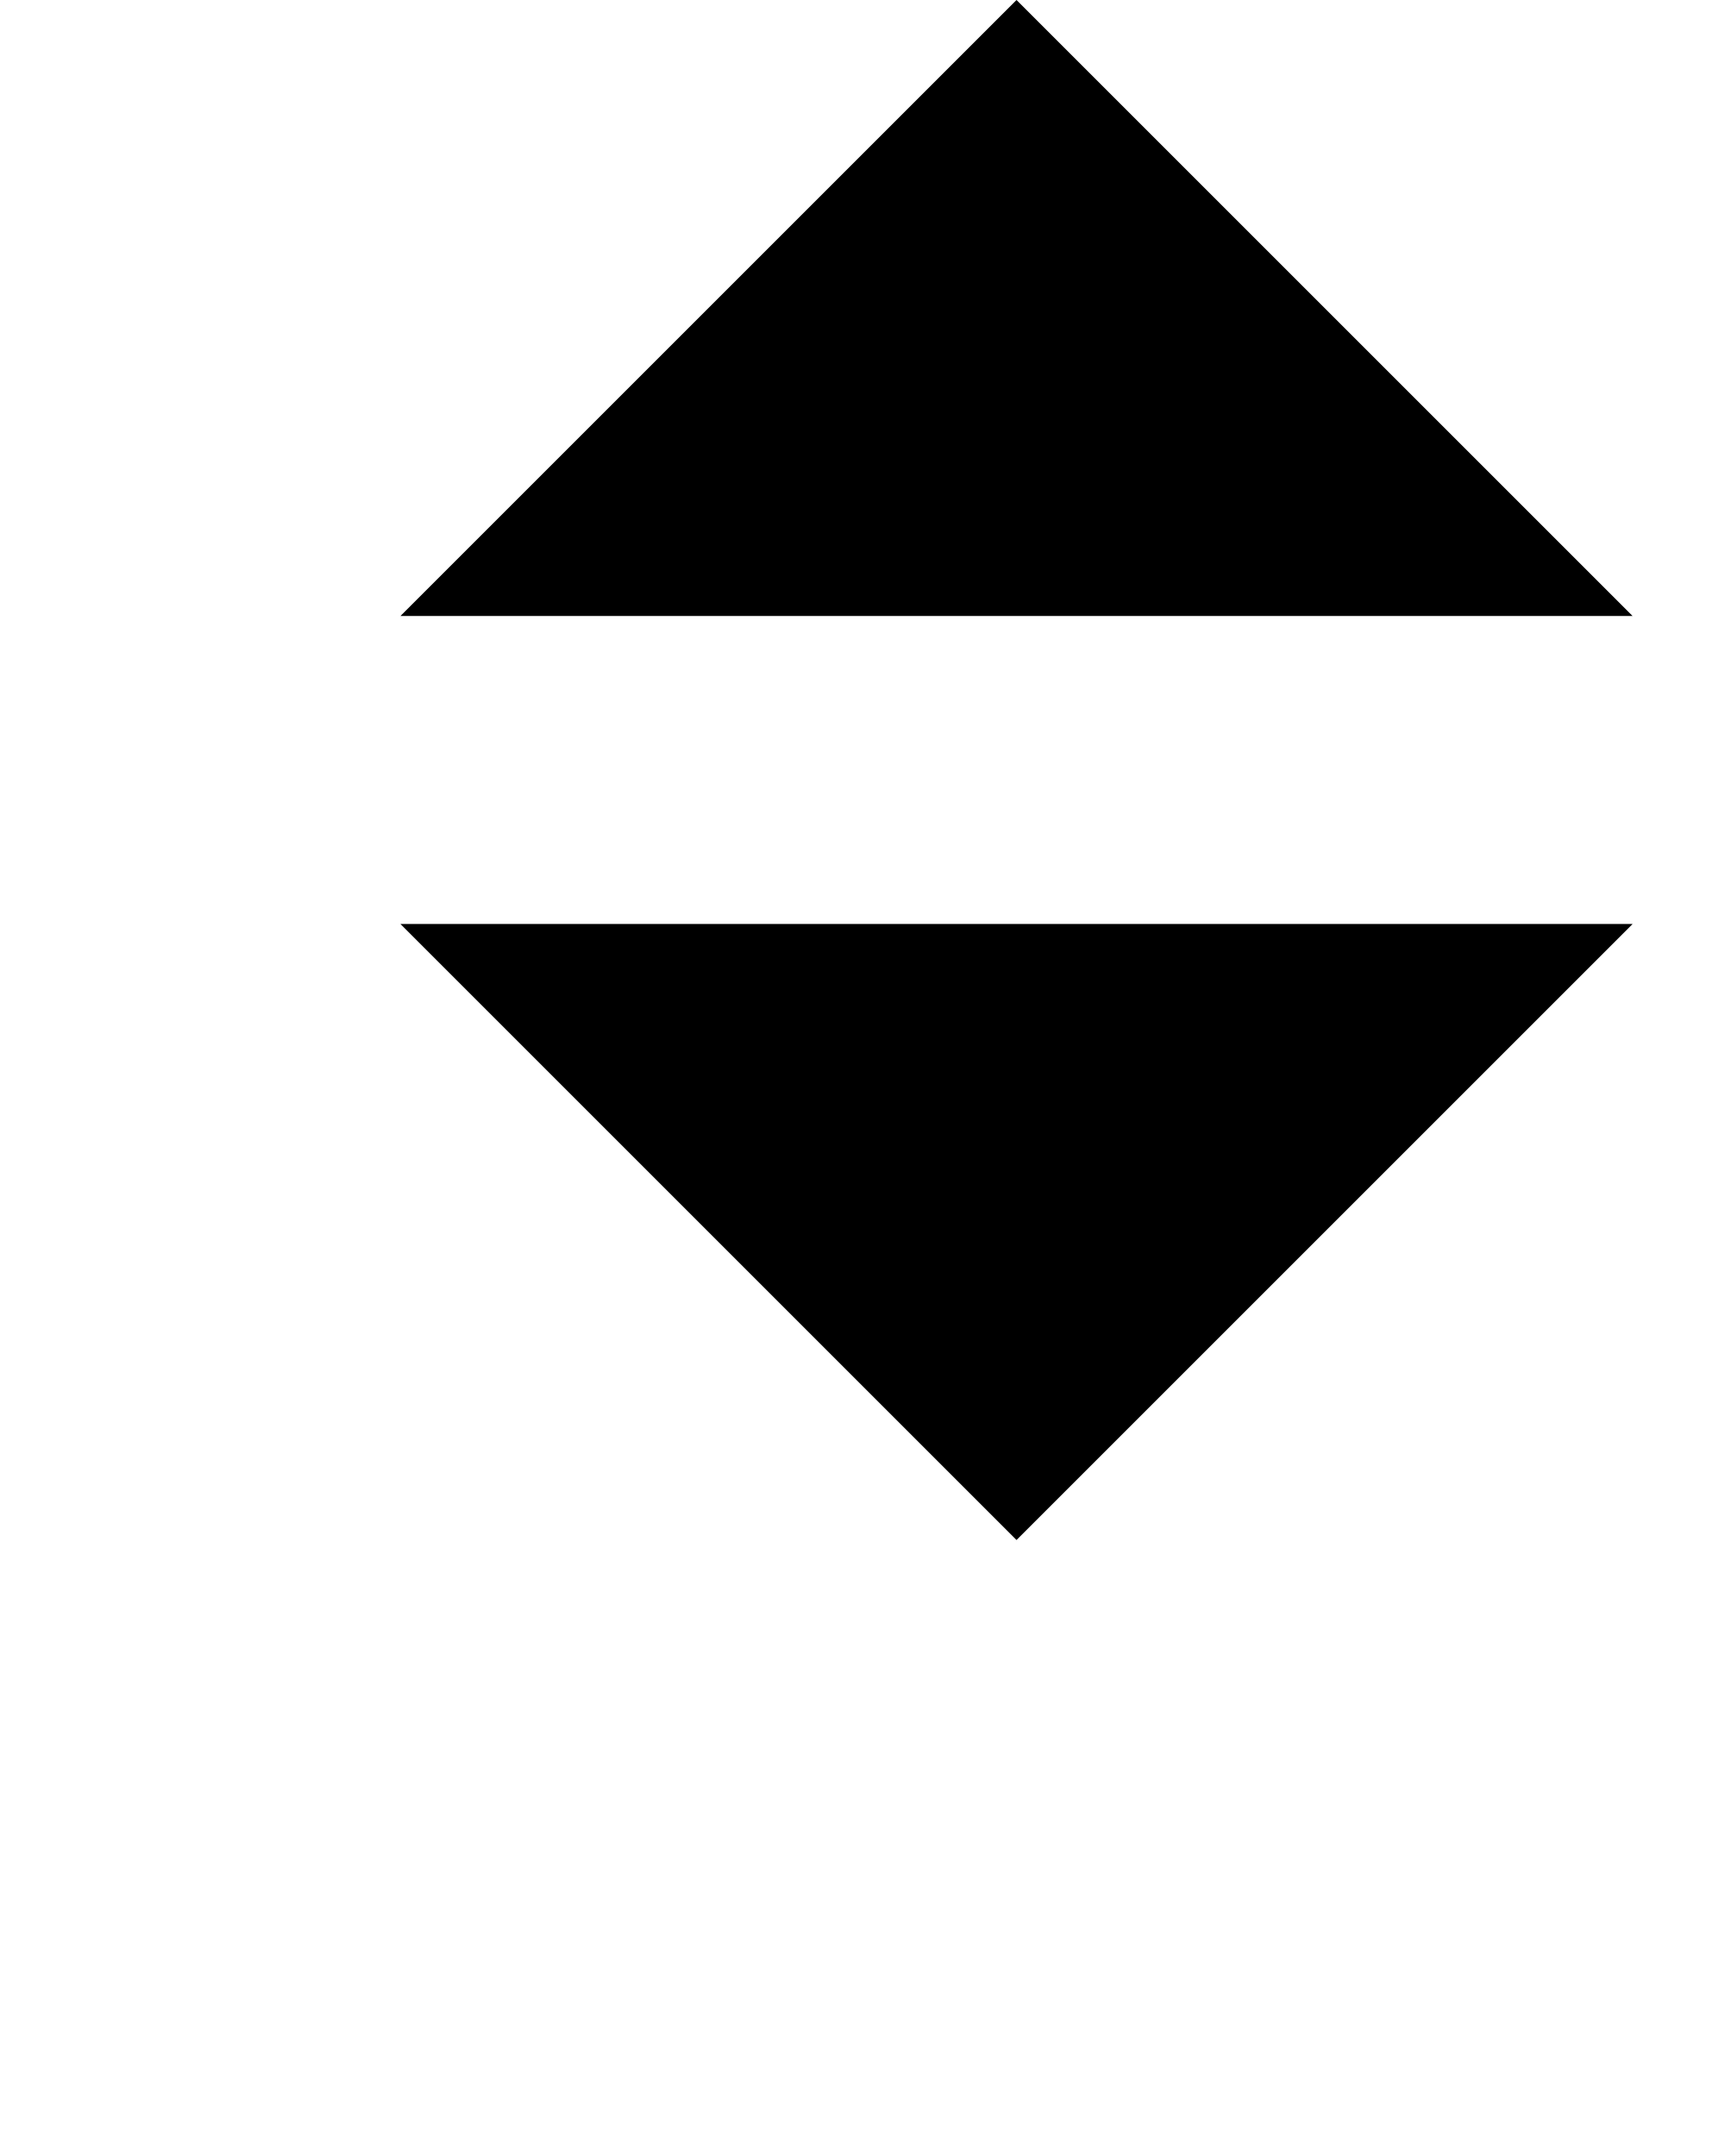
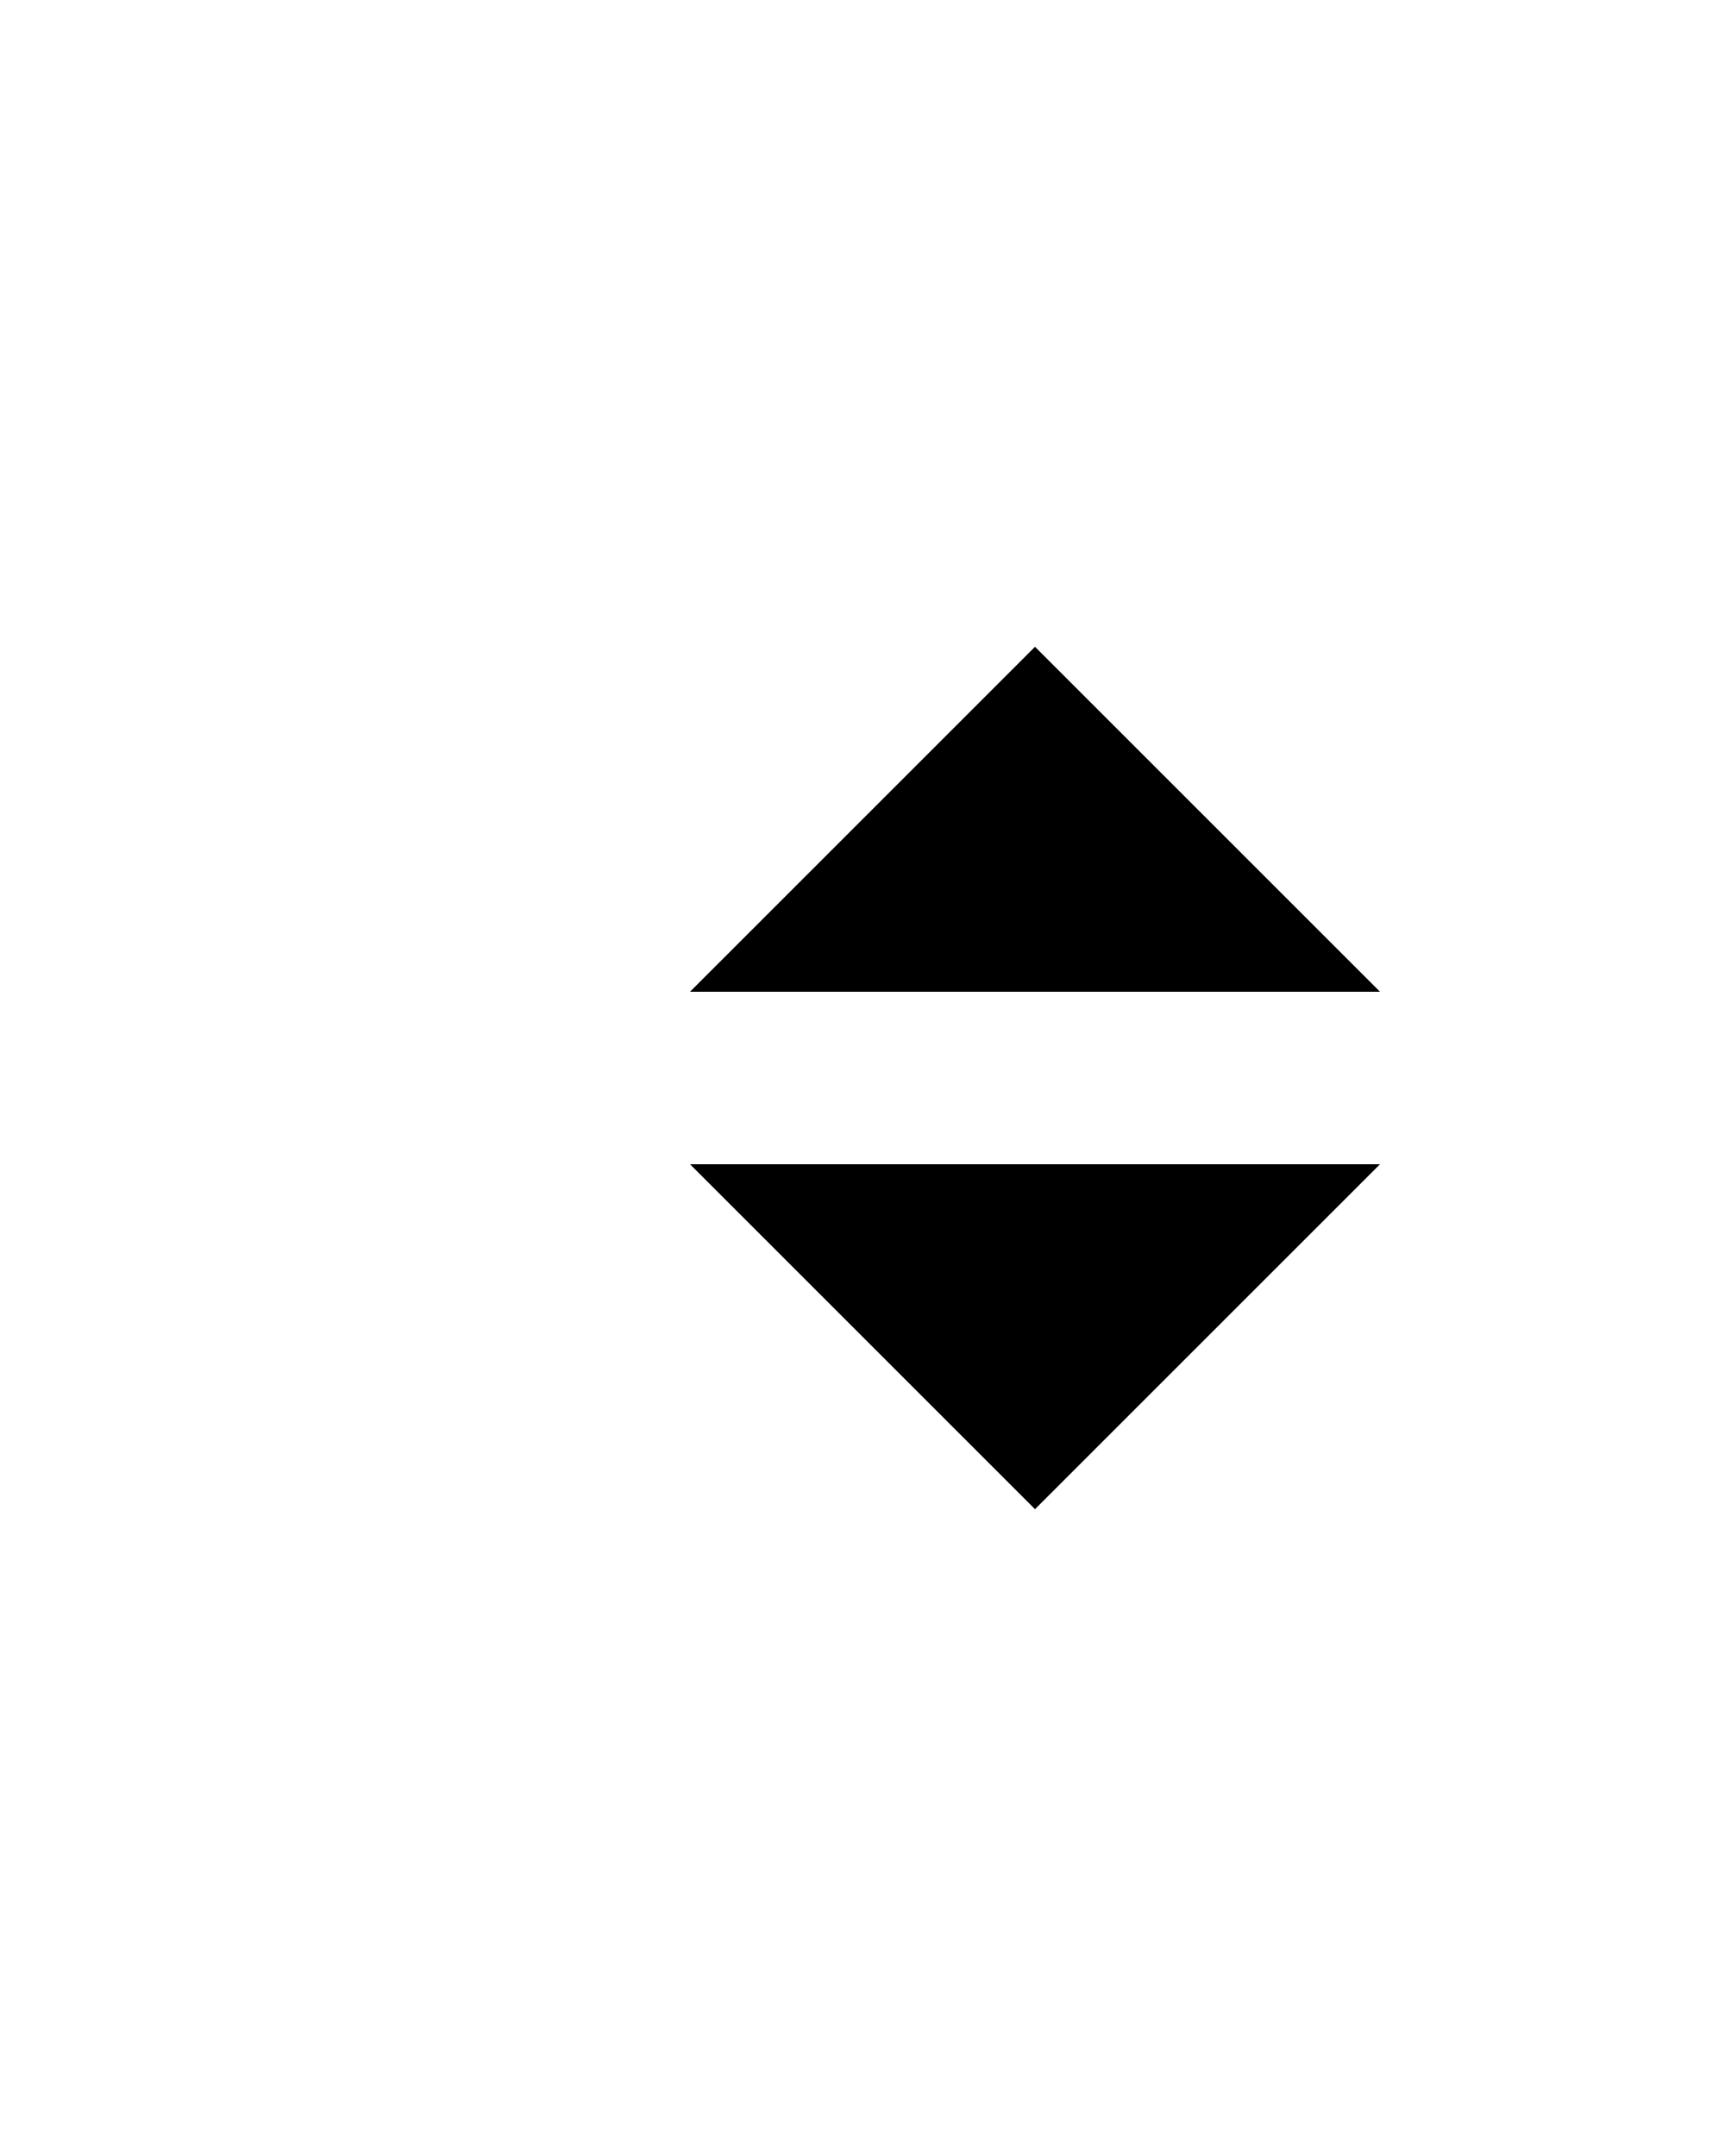
- <svg xmlns="http://www.w3.org/2000/svg" width="4" height="5" viewBox="0 0 3 7">
+ <svg xmlns="http://www.w3.org/2000/svg" width="4" height="5" viewBox="-4 0 10 5">
  <path fill="%23343a40" d="M2 0L0 2h4zm0 5L0 3h4z" />
</svg>
